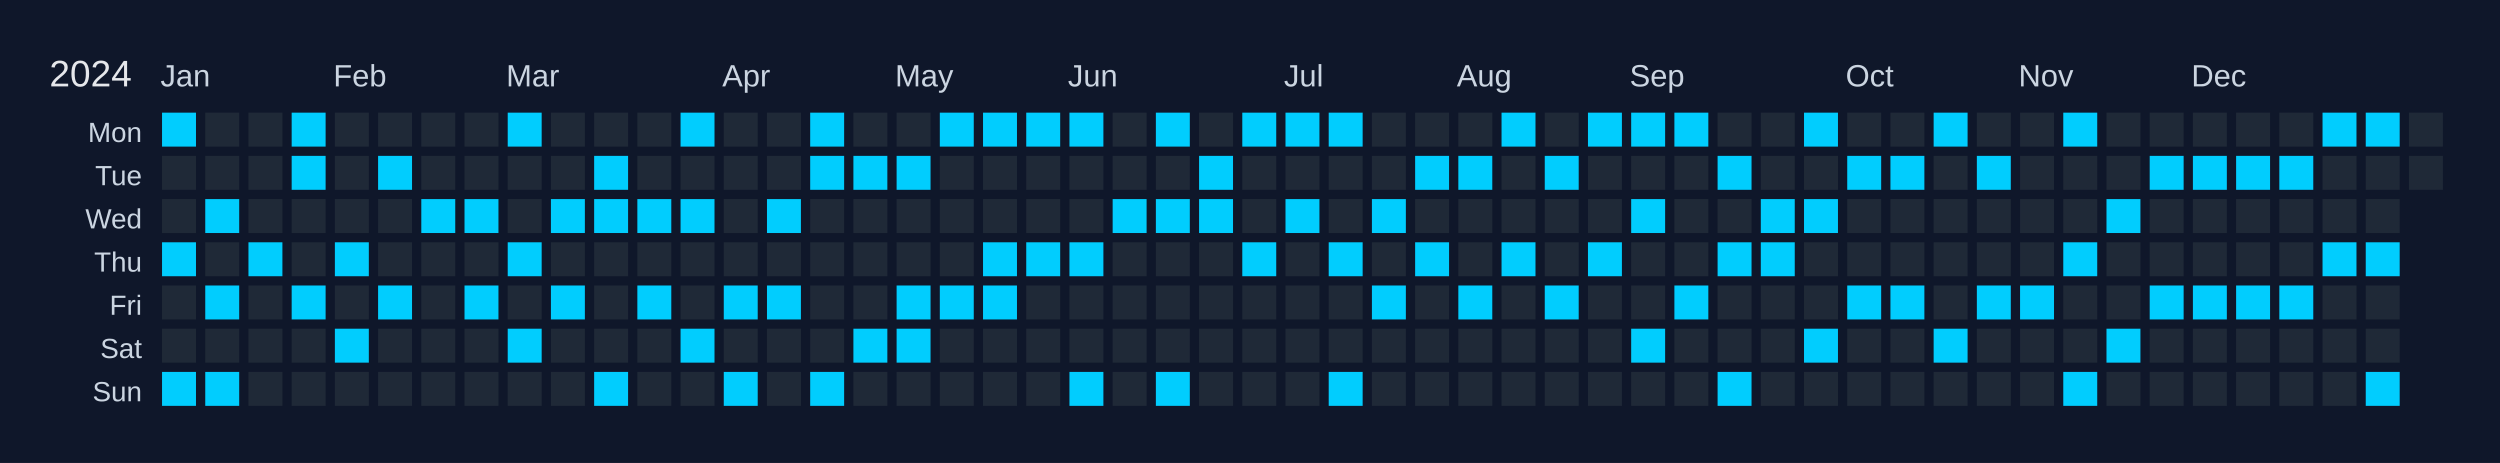
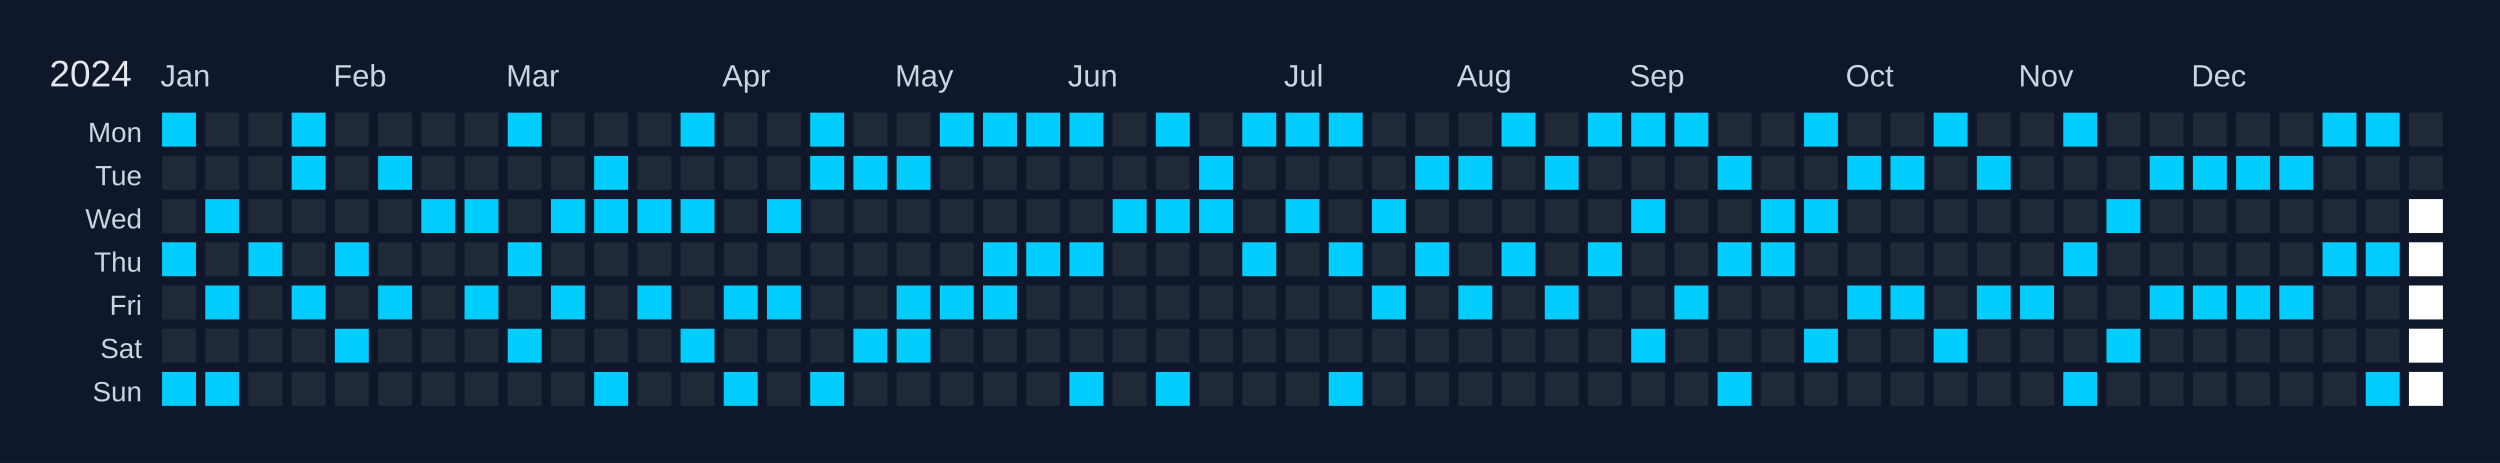
<svg xmlns="http://www.w3.org/2000/svg" width="810" height="150" viewBox="0 0 810 150">
  <rect width="810" height="150" fill="#0f172a" />
  <text x="16" y="28" font-size="12" fill="#e5e7eb" font-family="Arial, sans-serif">2024</text>
  <text x="52" y="28" font-size="10" fill="#cbd5e1" font-family="Arial, sans-serif">Jan</text>
  <text x="108" y="28" font-size="10" fill="#cbd5e1" font-family="Arial, sans-serif">Feb</text>
  <text x="164" y="28" font-size="10" fill="#cbd5e1" font-family="Arial, sans-serif">Mar</text>
  <text x="234" y="28" font-size="10" fill="#cbd5e1" font-family="Arial, sans-serif">Apr</text>
  <text x="290" y="28" font-size="10" fill="#cbd5e1" font-family="Arial, sans-serif">May</text>
  <text x="346" y="28" font-size="10" fill="#cbd5e1" font-family="Arial, sans-serif">Jun</text>
  <text x="416" y="28" font-size="10" fill="#cbd5e1" font-family="Arial, sans-serif">Jul</text>
  <text x="472" y="28" font-size="10" fill="#cbd5e1" font-family="Arial, sans-serif">Aug</text>
  <text x="528" y="28" font-size="10" fill="#cbd5e1" font-family="Arial, sans-serif">Sep</text>
  <text x="598" y="28" font-size="10" fill="#cbd5e1" font-family="Arial, sans-serif">Oct</text>
  <text x="654" y="28" font-size="10" fill="#cbd5e1" font-family="Arial, sans-serif">Nov</text>
  <text x="710" y="28" font-size="10" fill="#cbd5e1" font-family="Arial, sans-serif">Dec</text>
  <text x="46" y="46" font-size="9" fill="#cbd5e1" font-family="Arial, sans-serif" text-anchor="end">Mon</text>
  <text x="46" y="60" font-size="9" fill="#cbd5e1" font-family="Arial, sans-serif" text-anchor="end">Tue</text>
  <text x="46" y="74" font-size="9" fill="#cbd5e1" font-family="Arial, sans-serif" text-anchor="end">Wed</text>
  <text x="46" y="88" font-size="9" fill="#cbd5e1" font-family="Arial, sans-serif" text-anchor="end">Thu</text>
  <text x="46" y="102" font-size="9" fill="#cbd5e1" font-family="Arial, sans-serif" text-anchor="end">Fri</text>
  <text x="46" y="116" font-size="9" fill="#cbd5e1" font-family="Arial, sans-serif" text-anchor="end">Sat</text>
  <text x="46" y="130" font-size="9" fill="#cbd5e1" font-family="Arial, sans-serif" text-anchor="end">Sun</text>
  <g transform="translate(52,36)">
    <rect x="0" y="0" width="12" height="12" fill="#01cdfe" stroke="#0f172a" stroke-width="1" data-date="2024-01-01" />
    <rect x="0" y="14" width="12" height="12" fill="#1f2937" stroke="#0f172a" stroke-width="1" data-date="2024-01-02" />
    <rect x="0" y="28" width="12" height="12" fill="#1f2937" stroke="#0f172a" stroke-width="1" data-date="2024-01-03" />
    <rect x="0" y="42" width="12" height="12" fill="#01cdfe" stroke="#0f172a" stroke-width="1" data-date="2024-01-04" />
    <rect x="0" y="56" width="12" height="12" fill="#1f2937" stroke="#0f172a" stroke-width="1" data-date="2024-01-05" />
    <rect x="0" y="70" width="12" height="12" fill="#1f2937" stroke="#0f172a" stroke-width="1" data-date="2024-01-06" />
    <rect x="0" y="84" width="12" height="12" fill="#01cdfe" stroke="#0f172a" stroke-width="1" data-date="2024-01-07" />
    <rect x="14" y="0" width="12" height="12" fill="#1f2937" stroke="#0f172a" stroke-width="1" data-date="2024-01-08" />
    <rect x="14" y="14" width="12" height="12" fill="#1f2937" stroke="#0f172a" stroke-width="1" data-date="2024-01-09" />
    <rect x="14" y="28" width="12" height="12" fill="#01cdfe" stroke="#0f172a" stroke-width="1" data-date="2024-01-10" />
    <rect x="14" y="42" width="12" height="12" fill="#1f2937" stroke="#0f172a" stroke-width="1" data-date="2024-01-11" />
    <rect x="14" y="56" width="12" height="12" fill="#01cdfe" stroke="#0f172a" stroke-width="1" data-date="2024-01-12" />
    <rect x="14" y="70" width="12" height="12" fill="#1f2937" stroke="#0f172a" stroke-width="1" data-date="2024-01-13" />
    <rect x="14" y="84" width="12" height="12" fill="#01cdfe" stroke="#0f172a" stroke-width="1" data-date="2024-01-14" />
    <rect x="28" y="0" width="12" height="12" fill="#1f2937" stroke="#0f172a" stroke-width="1" data-date="2024-01-15" />
    <rect x="28" y="14" width="12" height="12" fill="#1f2937" stroke="#0f172a" stroke-width="1" data-date="2024-01-16" />
    <rect x="28" y="28" width="12" height="12" fill="#1f2937" stroke="#0f172a" stroke-width="1" data-date="2024-01-17" />
    <rect x="28" y="42" width="12" height="12" fill="#01cdfe" stroke="#0f172a" stroke-width="1" data-date="2024-01-18" />
    <rect x="28" y="56" width="12" height="12" fill="#1f2937" stroke="#0f172a" stroke-width="1" data-date="2024-01-19" />
    <rect x="28" y="70" width="12" height="12" fill="#1f2937" stroke="#0f172a" stroke-width="1" data-date="2024-01-20" />
    <rect x="28" y="84" width="12" height="12" fill="#1f2937" stroke="#0f172a" stroke-width="1" data-date="2024-01-21" />
    <rect x="42" y="0" width="12" height="12" fill="#01cdfe" stroke="#0f172a" stroke-width="1" data-date="2024-01-22" />
    <rect x="42" y="14" width="12" height="12" fill="#01cdfe" stroke="#0f172a" stroke-width="1" data-date="2024-01-23" />
    <rect x="42" y="28" width="12" height="12" fill="#1f2937" stroke="#0f172a" stroke-width="1" data-date="2024-01-24" />
    <rect x="42" y="42" width="12" height="12" fill="#1f2937" stroke="#0f172a" stroke-width="1" data-date="2024-01-25" />
    <rect x="42" y="56" width="12" height="12" fill="#01cdfe" stroke="#0f172a" stroke-width="1" data-date="2024-01-26" />
    <rect x="42" y="70" width="12" height="12" fill="#1f2937" stroke="#0f172a" stroke-width="1" data-date="2024-01-27" />
    <rect x="42" y="84" width="12" height="12" fill="#1f2937" stroke="#0f172a" stroke-width="1" data-date="2024-01-28" />
    <rect x="56" y="0" width="12" height="12" fill="#1f2937" stroke="#0f172a" stroke-width="1" data-date="2024-01-29" />
    <rect x="56" y="14" width="12" height="12" fill="#1f2937" stroke="#0f172a" stroke-width="1" data-date="2024-01-30" />
    <rect x="56" y="28" width="12" height="12" fill="#1f2937" stroke="#0f172a" stroke-width="1" data-date="2024-01-31" />
    <rect x="56" y="42" width="12" height="12" fill="#01cdfe" stroke="#0f172a" stroke-width="1" data-date="2024-02-01" />
    <rect x="56" y="56" width="12" height="12" fill="#1f2937" stroke="#0f172a" stroke-width="1" data-date="2024-02-02" />
    <rect x="56" y="70" width="12" height="12" fill="#01cdfe" stroke="#0f172a" stroke-width="1" data-date="2024-02-03" />
    <rect x="56" y="84" width="12" height="12" fill="#1f2937" stroke="#0f172a" stroke-width="1" data-date="2024-02-04" />
    <rect x="70" y="0" width="12" height="12" fill="#1f2937" stroke="#0f172a" stroke-width="1" data-date="2024-02-05" />
    <rect x="70" y="14" width="12" height="12" fill="#01cdfe" stroke="#0f172a" stroke-width="1" data-date="2024-02-06" />
    <rect x="70" y="28" width="12" height="12" fill="#1f2937" stroke="#0f172a" stroke-width="1" data-date="2024-02-07" />
    <rect x="70" y="42" width="12" height="12" fill="#1f2937" stroke="#0f172a" stroke-width="1" data-date="2024-02-08" />
    <rect x="70" y="56" width="12" height="12" fill="#01cdfe" stroke="#0f172a" stroke-width="1" data-date="2024-02-09" />
    <rect x="70" y="70" width="12" height="12" fill="#1f2937" stroke="#0f172a" stroke-width="1" data-date="2024-02-10" />
    <rect x="70" y="84" width="12" height="12" fill="#1f2937" stroke="#0f172a" stroke-width="1" data-date="2024-02-11" />
    <rect x="84" y="0" width="12" height="12" fill="#1f2937" stroke="#0f172a" stroke-width="1" data-date="2024-02-12" />
    <rect x="84" y="14" width="12" height="12" fill="#1f2937" stroke="#0f172a" stroke-width="1" data-date="2024-02-13" />
    <rect x="84" y="28" width="12" height="12" fill="#01cdfe" stroke="#0f172a" stroke-width="1" data-date="2024-02-14" />
    <rect x="84" y="42" width="12" height="12" fill="#1f2937" stroke="#0f172a" stroke-width="1" data-date="2024-02-15" />
    <rect x="84" y="56" width="12" height="12" fill="#1f2937" stroke="#0f172a" stroke-width="1" data-date="2024-02-16" />
    <rect x="84" y="70" width="12" height="12" fill="#1f2937" stroke="#0f172a" stroke-width="1" data-date="2024-02-17" />
    <rect x="84" y="84" width="12" height="12" fill="#1f2937" stroke="#0f172a" stroke-width="1" data-date="2024-02-18" />
    <rect x="98" y="0" width="12" height="12" fill="#1f2937" stroke="#0f172a" stroke-width="1" data-date="2024-02-19" />
    <rect x="98" y="14" width="12" height="12" fill="#1f2937" stroke="#0f172a" stroke-width="1" data-date="2024-02-20" />
    <rect x="98" y="28" width="12" height="12" fill="#01cdfe" stroke="#0f172a" stroke-width="1" data-date="2024-02-21" />
    <rect x="98" y="42" width="12" height="12" fill="#1f2937" stroke="#0f172a" stroke-width="1" data-date="2024-02-22" />
    <rect x="98" y="56" width="12" height="12" fill="#01cdfe" stroke="#0f172a" stroke-width="1" data-date="2024-02-23" />
    <rect x="98" y="70" width="12" height="12" fill="#1f2937" stroke="#0f172a" stroke-width="1" data-date="2024-02-24" />
    <rect x="98" y="84" width="12" height="12" fill="#1f2937" stroke="#0f172a" stroke-width="1" data-date="2024-02-25" />
    <rect x="112" y="0" width="12" height="12" fill="#01cdfe" stroke="#0f172a" stroke-width="1" data-date="2024-02-26" />
    <rect x="112" y="14" width="12" height="12" fill="#1f2937" stroke="#0f172a" stroke-width="1" data-date="2024-02-27" />
    <rect x="112" y="28" width="12" height="12" fill="#1f2937" stroke="#0f172a" stroke-width="1" data-date="2024-02-28" />
    <rect x="112" y="42" width="12" height="12" fill="#01cdfe" stroke="#0f172a" stroke-width="1" data-date="2024-02-29" />
    <rect x="112" y="56" width="12" height="12" fill="#1f2937" stroke="#0f172a" stroke-width="1" data-date="2024-03-01" />
    <rect x="112" y="70" width="12" height="12" fill="#01cdfe" stroke="#0f172a" stroke-width="1" data-date="2024-03-02" />
    <rect x="112" y="84" width="12" height="12" fill="#1f2937" stroke="#0f172a" stroke-width="1" data-date="2024-03-03" />
    <rect x="126" y="0" width="12" height="12" fill="#1f2937" stroke="#0f172a" stroke-width="1" data-date="2024-03-04" />
    <rect x="126" y="14" width="12" height="12" fill="#1f2937" stroke="#0f172a" stroke-width="1" data-date="2024-03-05" />
    <rect x="126" y="28" width="12" height="12" fill="#01cdfe" stroke="#0f172a" stroke-width="1" data-date="2024-03-06" />
    <rect x="126" y="42" width="12" height="12" fill="#1f2937" stroke="#0f172a" stroke-width="1" data-date="2024-03-07" />
    <rect x="126" y="56" width="12" height="12" fill="#01cdfe" stroke="#0f172a" stroke-width="1" data-date="2024-03-08" />
    <rect x="126" y="70" width="12" height="12" fill="#1f2937" stroke="#0f172a" stroke-width="1" data-date="2024-03-09" />
    <rect x="126" y="84" width="12" height="12" fill="#1f2937" stroke="#0f172a" stroke-width="1" data-date="2024-03-10" />
    <rect x="140" y="0" width="12" height="12" fill="#1f2937" stroke="#0f172a" stroke-width="1" data-date="2024-03-11" />
    <rect x="140" y="14" width="12" height="12" fill="#01cdfe" stroke="#0f172a" stroke-width="1" data-date="2024-03-12" />
    <rect x="140" y="28" width="12" height="12" fill="#01cdfe" stroke="#0f172a" stroke-width="1" data-date="2024-03-13" />
    <rect x="140" y="42" width="12" height="12" fill="#1f2937" stroke="#0f172a" stroke-width="1" data-date="2024-03-14" />
    <rect x="140" y="56" width="12" height="12" fill="#1f2937" stroke="#0f172a" stroke-width="1" data-date="2024-03-15" />
    <rect x="140" y="70" width="12" height="12" fill="#1f2937" stroke="#0f172a" stroke-width="1" data-date="2024-03-16" />
    <rect x="140" y="84" width="12" height="12" fill="#01cdfe" stroke="#0f172a" stroke-width="1" data-date="2024-03-17" />
    <rect x="154" y="0" width="12" height="12" fill="#1f2937" stroke="#0f172a" stroke-width="1" data-date="2024-03-18" />
    <rect x="154" y="14" width="12" height="12" fill="#1f2937" stroke="#0f172a" stroke-width="1" data-date="2024-03-19" />
    <rect x="154" y="28" width="12" height="12" fill="#01cdfe" stroke="#0f172a" stroke-width="1" data-date="2024-03-20" />
    <rect x="154" y="42" width="12" height="12" fill="#1f2937" stroke="#0f172a" stroke-width="1" data-date="2024-03-21" />
    <rect x="154" y="56" width="12" height="12" fill="#01cdfe" stroke="#0f172a" stroke-width="1" data-date="2024-03-22" />
    <rect x="154" y="70" width="12" height="12" fill="#1f2937" stroke="#0f172a" stroke-width="1" data-date="2024-03-23" />
    <rect x="154" y="84" width="12" height="12" fill="#1f2937" stroke="#0f172a" stroke-width="1" data-date="2024-03-24" />
    <rect x="168" y="0" width="12" height="12" fill="#01cdfe" stroke="#0f172a" stroke-width="1" data-date="2024-03-25" />
    <rect x="168" y="14" width="12" height="12" fill="#1f2937" stroke="#0f172a" stroke-width="1" data-date="2024-03-26" />
    <rect x="168" y="28" width="12" height="12" fill="#01cdfe" stroke="#0f172a" stroke-width="1" data-date="2024-03-27" />
    <rect x="168" y="42" width="12" height="12" fill="#1f2937" stroke="#0f172a" stroke-width="1" data-date="2024-03-28" />
    <rect x="168" y="56" width="12" height="12" fill="#1f2937" stroke="#0f172a" stroke-width="1" data-date="2024-03-29" />
    <rect x="168" y="70" width="12" height="12" fill="#01cdfe" stroke="#0f172a" stroke-width="1" data-date="2024-03-30" />
    <rect x="168" y="84" width="12" height="12" fill="#1f2937" stroke="#0f172a" stroke-width="1" data-date="2024-03-31" />
    <rect x="182" y="0" width="12" height="12" fill="#1f2937" stroke="#0f172a" stroke-width="1" data-date="2024-04-01" />
    <rect x="182" y="14" width="12" height="12" fill="#1f2937" stroke="#0f172a" stroke-width="1" data-date="2024-04-02" />
    <rect x="182" y="28" width="12" height="12" fill="#1f2937" stroke="#0f172a" stroke-width="1" data-date="2024-04-03" />
    <rect x="182" y="42" width="12" height="12" fill="#1f2937" stroke="#0f172a" stroke-width="1" data-date="2024-04-04" />
    <rect x="182" y="56" width="12" height="12" fill="#01cdfe" stroke="#0f172a" stroke-width="1" data-date="2024-04-05" />
    <rect x="182" y="70" width="12" height="12" fill="#1f2937" stroke="#0f172a" stroke-width="1" data-date="2024-04-06" />
    <rect x="182" y="84" width="12" height="12" fill="#01cdfe" stroke="#0f172a" stroke-width="1" data-date="2024-04-07" />
    <rect x="196" y="0" width="12" height="12" fill="#1f2937" stroke="#0f172a" stroke-width="1" data-date="2024-04-08" />
    <rect x="196" y="14" width="12" height="12" fill="#1f2937" stroke="#0f172a" stroke-width="1" data-date="2024-04-09" />
    <rect x="196" y="28" width="12" height="12" fill="#01cdfe" stroke="#0f172a" stroke-width="1" data-date="2024-04-10" />
    <rect x="196" y="42" width="12" height="12" fill="#1f2937" stroke="#0f172a" stroke-width="1" data-date="2024-04-11" />
    <rect x="196" y="56" width="12" height="12" fill="#01cdfe" stroke="#0f172a" stroke-width="1" data-date="2024-04-12" />
    <rect x="196" y="70" width="12" height="12" fill="#1f2937" stroke="#0f172a" stroke-width="1" data-date="2024-04-13" />
    <rect x="196" y="84" width="12" height="12" fill="#1f2937" stroke="#0f172a" stroke-width="1" data-date="2024-04-14" />
    <rect x="210" y="0" width="12" height="12" fill="#01cdfe" stroke="#0f172a" stroke-width="1" data-date="2024-04-15" />
    <rect x="210" y="14" width="12" height="12" fill="#01cdfe" stroke="#0f172a" stroke-width="1" data-date="2024-04-16" />
    <rect x="210" y="28" width="12" height="12" fill="#1f2937" stroke="#0f172a" stroke-width="1" data-date="2024-04-17" />
    <rect x="210" y="42" width="12" height="12" fill="#1f2937" stroke="#0f172a" stroke-width="1" data-date="2024-04-18" />
    <rect x="210" y="56" width="12" height="12" fill="#1f2937" stroke="#0f172a" stroke-width="1" data-date="2024-04-19" />
    <rect x="210" y="70" width="12" height="12" fill="#1f2937" stroke="#0f172a" stroke-width="1" data-date="2024-04-20" />
    <rect x="210" y="84" width="12" height="12" fill="#01cdfe" stroke="#0f172a" stroke-width="1" data-date="2024-04-21" />
    <rect x="224" y="0" width="12" height="12" fill="#1f2937" stroke="#0f172a" stroke-width="1" data-date="2024-04-22" />
    <rect x="224" y="14" width="12" height="12" fill="#01cdfe" stroke="#0f172a" stroke-width="1" data-date="2024-04-23" />
    <rect x="224" y="28" width="12" height="12" fill="#1f2937" stroke="#0f172a" stroke-width="1" data-date="2024-04-24" />
    <rect x="224" y="42" width="12" height="12" fill="#1f2937" stroke="#0f172a" stroke-width="1" data-date="2024-04-25" />
    <rect x="224" y="56" width="12" height="12" fill="#1f2937" stroke="#0f172a" stroke-width="1" data-date="2024-04-26" />
    <rect x="224" y="70" width="12" height="12" fill="#01cdfe" stroke="#0f172a" stroke-width="1" data-date="2024-04-27" />
    <rect x="224" y="84" width="12" height="12" fill="#1f2937" stroke="#0f172a" stroke-width="1" data-date="2024-04-28" />
    <rect x="238" y="0" width="12" height="12" fill="#1f2937" stroke="#0f172a" stroke-width="1" data-date="2024-04-29" />
    <rect x="238" y="14" width="12" height="12" fill="#01cdfe" stroke="#0f172a" stroke-width="1" data-date="2024-04-30" />
    <rect x="238" y="28" width="12" height="12" fill="#1f2937" stroke="#0f172a" stroke-width="1" data-date="2024-05-01" />
    <rect x="238" y="42" width="12" height="12" fill="#1f2937" stroke="#0f172a" stroke-width="1" data-date="2024-05-02" />
    <rect x="238" y="56" width="12" height="12" fill="#01cdfe" stroke="#0f172a" stroke-width="1" data-date="2024-05-03" />
    <rect x="238" y="70" width="12" height="12" fill="#01cdfe" stroke="#0f172a" stroke-width="1" data-date="2024-05-04" />
    <rect x="238" y="84" width="12" height="12" fill="#1f2937" stroke="#0f172a" stroke-width="1" data-date="2024-05-05" />
    <rect x="252" y="0" width="12" height="12" fill="#01cdfe" stroke="#0f172a" stroke-width="1" data-date="2024-05-06" />
    <rect x="252" y="14" width="12" height="12" fill="#1f2937" stroke="#0f172a" stroke-width="1" data-date="2024-05-07" />
    <rect x="252" y="28" width="12" height="12" fill="#1f2937" stroke="#0f172a" stroke-width="1" data-date="2024-05-08" />
    <rect x="252" y="42" width="12" height="12" fill="#1f2937" stroke="#0f172a" stroke-width="1" data-date="2024-05-09" />
    <rect x="252" y="56" width="12" height="12" fill="#01cdfe" stroke="#0f172a" stroke-width="1" data-date="2024-05-10" />
    <rect x="252" y="70" width="12" height="12" fill="#1f2937" stroke="#0f172a" stroke-width="1" data-date="2024-05-11" />
    <rect x="252" y="84" width="12" height="12" fill="#1f2937" stroke="#0f172a" stroke-width="1" data-date="2024-05-12" />
    <rect x="266" y="0" width="12" height="12" fill="#01cdfe" stroke="#0f172a" stroke-width="1" data-date="2024-05-13" />
    <rect x="266" y="14" width="12" height="12" fill="#1f2937" stroke="#0f172a" stroke-width="1" data-date="2024-05-14" />
    <rect x="266" y="28" width="12" height="12" fill="#1f2937" stroke="#0f172a" stroke-width="1" data-date="2024-05-15" />
    <rect x="266" y="42" width="12" height="12" fill="#01cdfe" stroke="#0f172a" stroke-width="1" data-date="2024-05-16" />
    <rect x="266" y="56" width="12" height="12" fill="#01cdfe" stroke="#0f172a" stroke-width="1" data-date="2024-05-17" />
    <rect x="266" y="70" width="12" height="12" fill="#1f2937" stroke="#0f172a" stroke-width="1" data-date="2024-05-18" />
    <rect x="266" y="84" width="12" height="12" fill="#1f2937" stroke="#0f172a" stroke-width="1" data-date="2024-05-19" />
    <rect x="280" y="0" width="12" height="12" fill="#01cdfe" stroke="#0f172a" stroke-width="1" data-date="2024-05-20" />
    <rect x="280" y="14" width="12" height="12" fill="#1f2937" stroke="#0f172a" stroke-width="1" data-date="2024-05-21" />
    <rect x="280" y="28" width="12" height="12" fill="#1f2937" stroke="#0f172a" stroke-width="1" data-date="2024-05-22" />
    <rect x="280" y="42" width="12" height="12" fill="#01cdfe" stroke="#0f172a" stroke-width="1" data-date="2024-05-23" />
    <rect x="280" y="56" width="12" height="12" fill="#1f2937" stroke="#0f172a" stroke-width="1" data-date="2024-05-24" />
    <rect x="280" y="70" width="12" height="12" fill="#1f2937" stroke="#0f172a" stroke-width="1" data-date="2024-05-25" />
    <rect x="280" y="84" width="12" height="12" fill="#1f2937" stroke="#0f172a" stroke-width="1" data-date="2024-05-26" />
    <rect x="294" y="0" width="12" height="12" fill="#01cdfe" stroke="#0f172a" stroke-width="1" data-date="2024-05-27" />
    <rect x="294" y="14" width="12" height="12" fill="#1f2937" stroke="#0f172a" stroke-width="1" data-date="2024-05-28" />
    <rect x="294" y="28" width="12" height="12" fill="#1f2937" stroke="#0f172a" stroke-width="1" data-date="2024-05-29" />
    <rect x="294" y="42" width="12" height="12" fill="#01cdfe" stroke="#0f172a" stroke-width="1" data-date="2024-05-30" />
    <rect x="294" y="56" width="12" height="12" fill="#1f2937" stroke="#0f172a" stroke-width="1" data-date="2024-05-31" />
    <rect x="294" y="70" width="12" height="12" fill="#1f2937" stroke="#0f172a" stroke-width="1" data-date="2024-06-01" />
    <rect x="294" y="84" width="12" height="12" fill="#01cdfe" stroke="#0f172a" stroke-width="1" data-date="2024-06-02" />
    <rect x="308" y="0" width="12" height="12" fill="#1f2937" stroke="#0f172a" stroke-width="1" data-date="2024-06-03" />
    <rect x="308" y="14" width="12" height="12" fill="#1f2937" stroke="#0f172a" stroke-width="1" data-date="2024-06-04" />
    <rect x="308" y="28" width="12" height="12" fill="#01cdfe" stroke="#0f172a" stroke-width="1" data-date="2024-06-05" />
    <rect x="308" y="42" width="12" height="12" fill="#1f2937" stroke="#0f172a" stroke-width="1" data-date="2024-06-06" />
    <rect x="308" y="56" width="12" height="12" fill="#1f2937" stroke="#0f172a" stroke-width="1" data-date="2024-06-07" />
    <rect x="308" y="70" width="12" height="12" fill="#1f2937" stroke="#0f172a" stroke-width="1" data-date="2024-06-08" />
    <rect x="308" y="84" width="12" height="12" fill="#1f2937" stroke="#0f172a" stroke-width="1" data-date="2024-06-09" />
    <rect x="322" y="0" width="12" height="12" fill="#01cdfe" stroke="#0f172a" stroke-width="1" data-date="2024-06-10" />
    <rect x="322" y="14" width="12" height="12" fill="#1f2937" stroke="#0f172a" stroke-width="1" data-date="2024-06-11" />
    <rect x="322" y="28" width="12" height="12" fill="#01cdfe" stroke="#0f172a" stroke-width="1" data-date="2024-06-12" />
    <rect x="322" y="42" width="12" height="12" fill="#1f2937" stroke="#0f172a" stroke-width="1" data-date="2024-06-13" />
    <rect x="322" y="56" width="12" height="12" fill="#1f2937" stroke="#0f172a" stroke-width="1" data-date="2024-06-14" />
    <rect x="322" y="70" width="12" height="12" fill="#1f2937" stroke="#0f172a" stroke-width="1" data-date="2024-06-15" />
    <rect x="322" y="84" width="12" height="12" fill="#01cdfe" stroke="#0f172a" stroke-width="1" data-date="2024-06-16" />
    <rect x="336" y="0" width="12" height="12" fill="#1f2937" stroke="#0f172a" stroke-width="1" data-date="2024-06-17" />
    <rect x="336" y="14" width="12" height="12" fill="#01cdfe" stroke="#0f172a" stroke-width="1" data-date="2024-06-18" />
    <rect x="336" y="28" width="12" height="12" fill="#01cdfe" stroke="#0f172a" stroke-width="1" data-date="2024-06-19" />
    <rect x="336" y="42" width="12" height="12" fill="#1f2937" stroke="#0f172a" stroke-width="1" data-date="2024-06-20" />
    <rect x="336" y="56" width="12" height="12" fill="#1f2937" stroke="#0f172a" stroke-width="1" data-date="2024-06-21" />
    <rect x="336" y="70" width="12" height="12" fill="#1f2937" stroke="#0f172a" stroke-width="1" data-date="2024-06-22" />
    <rect x="336" y="84" width="12" height="12" fill="#1f2937" stroke="#0f172a" stroke-width="1" data-date="2024-06-23" />
    <rect x="350" y="0" width="12" height="12" fill="#01cdfe" stroke="#0f172a" stroke-width="1" data-date="2024-06-24" />
    <rect x="350" y="14" width="12" height="12" fill="#1f2937" stroke="#0f172a" stroke-width="1" data-date="2024-06-25" />
    <rect x="350" y="28" width="12" height="12" fill="#1f2937" stroke="#0f172a" stroke-width="1" data-date="2024-06-26" />
    <rect x="350" y="42" width="12" height="12" fill="#01cdfe" stroke="#0f172a" stroke-width="1" data-date="2024-06-27" />
    <rect x="350" y="56" width="12" height="12" fill="#1f2937" stroke="#0f172a" stroke-width="1" data-date="2024-06-28" />
    <rect x="350" y="70" width="12" height="12" fill="#1f2937" stroke="#0f172a" stroke-width="1" data-date="2024-06-29" />
    <rect x="350" y="84" width="12" height="12" fill="#1f2937" stroke="#0f172a" stroke-width="1" data-date="2024-06-30" />
    <rect x="364" y="0" width="12" height="12" fill="#01cdfe" stroke="#0f172a" stroke-width="1" data-date="2024-07-01" />
    <rect x="364" y="14" width="12" height="12" fill="#1f2937" stroke="#0f172a" stroke-width="1" data-date="2024-07-02" />
    <rect x="364" y="28" width="12" height="12" fill="#01cdfe" stroke="#0f172a" stroke-width="1" data-date="2024-07-03" />
    <rect x="364" y="42" width="12" height="12" fill="#1f2937" stroke="#0f172a" stroke-width="1" data-date="2024-07-04" />
    <rect x="364" y="56" width="12" height="12" fill="#1f2937" stroke="#0f172a" stroke-width="1" data-date="2024-07-05" />
    <rect x="364" y="70" width="12" height="12" fill="#1f2937" stroke="#0f172a" stroke-width="1" data-date="2024-07-06" />
    <rect x="364" y="84" width="12" height="12" fill="#1f2937" stroke="#0f172a" stroke-width="1" data-date="2024-07-07" />
    <rect x="378" y="0" width="12" height="12" fill="#01cdfe" stroke="#0f172a" stroke-width="1" data-date="2024-07-08" />
    <rect x="378" y="14" width="12" height="12" fill="#1f2937" stroke="#0f172a" stroke-width="1" data-date="2024-07-09" />
    <rect x="378" y="28" width="12" height="12" fill="#1f2937" stroke="#0f172a" stroke-width="1" data-date="2024-07-10" />
    <rect x="378" y="42" width="12" height="12" fill="#01cdfe" stroke="#0f172a" stroke-width="1" data-date="2024-07-11" />
    <rect x="378" y="56" width="12" height="12" fill="#1f2937" stroke="#0f172a" stroke-width="1" data-date="2024-07-12" />
    <rect x="378" y="70" width="12" height="12" fill="#1f2937" stroke="#0f172a" stroke-width="1" data-date="2024-07-13" />
    <rect x="378" y="84" width="12" height="12" fill="#01cdfe" stroke="#0f172a" stroke-width="1" data-date="2024-07-14" />
    <rect x="392" y="0" width="12" height="12" fill="#1f2937" stroke="#0f172a" stroke-width="1" data-date="2024-07-15" />
    <rect x="392" y="14" width="12" height="12" fill="#1f2937" stroke="#0f172a" stroke-width="1" data-date="2024-07-16" />
    <rect x="392" y="28" width="12" height="12" fill="#01cdfe" stroke="#0f172a" stroke-width="1" data-date="2024-07-17" />
    <rect x="392" y="42" width="12" height="12" fill="#1f2937" stroke="#0f172a" stroke-width="1" data-date="2024-07-18" />
    <rect x="392" y="56" width="12" height="12" fill="#01cdfe" stroke="#0f172a" stroke-width="1" data-date="2024-07-19" />
    <rect x="392" y="70" width="12" height="12" fill="#1f2937" stroke="#0f172a" stroke-width="1" data-date="2024-07-20" />
    <rect x="392" y="84" width="12" height="12" fill="#1f2937" stroke="#0f172a" stroke-width="1" data-date="2024-07-21" />
    <rect x="406" y="0" width="12" height="12" fill="#1f2937" stroke="#0f172a" stroke-width="1" data-date="2024-07-22" />
    <rect x="406" y="14" width="12" height="12" fill="#01cdfe" stroke="#0f172a" stroke-width="1" data-date="2024-07-23" />
    <rect x="406" y="28" width="12" height="12" fill="#1f2937" stroke="#0f172a" stroke-width="1" data-date="2024-07-24" />
    <rect x="406" y="42" width="12" height="12" fill="#01cdfe" stroke="#0f172a" stroke-width="1" data-date="2024-07-25" />
    <rect x="406" y="56" width="12" height="12" fill="#1f2937" stroke="#0f172a" stroke-width="1" data-date="2024-07-26" />
    <rect x="406" y="70" width="12" height="12" fill="#1f2937" stroke="#0f172a" stroke-width="1" data-date="2024-07-27" />
    <rect x="406" y="84" width="12" height="12" fill="#1f2937" stroke="#0f172a" stroke-width="1" data-date="2024-07-28" />
    <rect x="420" y="0" width="12" height="12" fill="#1f2937" stroke="#0f172a" stroke-width="1" data-date="2024-07-29" />
    <rect x="420" y="14" width="12" height="12" fill="#01cdfe" stroke="#0f172a" stroke-width="1" data-date="2024-07-30" />
    <rect x="420" y="28" width="12" height="12" fill="#1f2937" stroke="#0f172a" stroke-width="1" data-date="2024-07-31" />
    <rect x="420" y="42" width="12" height="12" fill="#1f2937" stroke="#0f172a" stroke-width="1" data-date="2024-08-01" />
    <rect x="420" y="56" width="12" height="12" fill="#01cdfe" stroke="#0f172a" stroke-width="1" data-date="2024-08-02" />
    <rect x="420" y="70" width="12" height="12" fill="#1f2937" stroke="#0f172a" stroke-width="1" data-date="2024-08-03" />
    <rect x="420" y="84" width="12" height="12" fill="#1f2937" stroke="#0f172a" stroke-width="1" data-date="2024-08-04" />
    <rect x="434" y="0" width="12" height="12" fill="#01cdfe" stroke="#0f172a" stroke-width="1" data-date="2024-08-05" />
    <rect x="434" y="14" width="12" height="12" fill="#1f2937" stroke="#0f172a" stroke-width="1" data-date="2024-08-06" />
    <rect x="434" y="28" width="12" height="12" fill="#1f2937" stroke="#0f172a" stroke-width="1" data-date="2024-08-07" />
    <rect x="434" y="42" width="12" height="12" fill="#01cdfe" stroke="#0f172a" stroke-width="1" data-date="2024-08-08" />
    <rect x="434" y="56" width="12" height="12" fill="#1f2937" stroke="#0f172a" stroke-width="1" data-date="2024-08-09" />
    <rect x="434" y="70" width="12" height="12" fill="#1f2937" stroke="#0f172a" stroke-width="1" data-date="2024-08-10" />
    <rect x="434" y="84" width="12" height="12" fill="#1f2937" stroke="#0f172a" stroke-width="1" data-date="2024-08-11" />
    <rect x="448" y="0" width="12" height="12" fill="#1f2937" stroke="#0f172a" stroke-width="1" data-date="2024-08-12" />
    <rect x="448" y="14" width="12" height="12" fill="#01cdfe" stroke="#0f172a" stroke-width="1" data-date="2024-08-13" />
    <rect x="448" y="28" width="12" height="12" fill="#1f2937" stroke="#0f172a" stroke-width="1" data-date="2024-08-14" />
    <rect x="448" y="42" width="12" height="12" fill="#1f2937" stroke="#0f172a" stroke-width="1" data-date="2024-08-15" />
    <rect x="448" y="56" width="12" height="12" fill="#01cdfe" stroke="#0f172a" stroke-width="1" data-date="2024-08-16" />
    <rect x="448" y="70" width="12" height="12" fill="#1f2937" stroke="#0f172a" stroke-width="1" data-date="2024-08-17" />
    <rect x="448" y="84" width="12" height="12" fill="#1f2937" stroke="#0f172a" stroke-width="1" data-date="2024-08-18" />
    <rect x="462" y="0" width="12" height="12" fill="#01cdfe" stroke="#0f172a" stroke-width="1" data-date="2024-08-19" />
    <rect x="462" y="14" width="12" height="12" fill="#1f2937" stroke="#0f172a" stroke-width="1" data-date="2024-08-20" />
    <rect x="462" y="28" width="12" height="12" fill="#1f2937" stroke="#0f172a" stroke-width="1" data-date="2024-08-21" />
    <rect x="462" y="42" width="12" height="12" fill="#01cdfe" stroke="#0f172a" stroke-width="1" data-date="2024-08-22" />
    <rect x="462" y="56" width="12" height="12" fill="#1f2937" stroke="#0f172a" stroke-width="1" data-date="2024-08-23" />
    <rect x="462" y="70" width="12" height="12" fill="#1f2937" stroke="#0f172a" stroke-width="1" data-date="2024-08-24" />
    <rect x="462" y="84" width="12" height="12" fill="#1f2937" stroke="#0f172a" stroke-width="1" data-date="2024-08-25" />
    <rect x="476" y="0" width="12" height="12" fill="#01cdfe" stroke="#0f172a" stroke-width="1" data-date="2024-08-26" />
    <rect x="476" y="14" width="12" height="12" fill="#1f2937" stroke="#0f172a" stroke-width="1" data-date="2024-08-27" />
    <rect x="476" y="28" width="12" height="12" fill="#01cdfe" stroke="#0f172a" stroke-width="1" data-date="2024-08-28" />
    <rect x="476" y="42" width="12" height="12" fill="#1f2937" stroke="#0f172a" stroke-width="1" data-date="2024-08-29" />
    <rect x="476" y="56" width="12" height="12" fill="#1f2937" stroke="#0f172a" stroke-width="1" data-date="2024-08-30" />
    <rect x="476" y="70" width="12" height="12" fill="#01cdfe" stroke="#0f172a" stroke-width="1" data-date="2024-08-31" />
    <rect x="476" y="84" width="12" height="12" fill="#1f2937" stroke="#0f172a" stroke-width="1" data-date="2024-09-01" />
    <rect x="490" y="0" width="12" height="12" fill="#01cdfe" stroke="#0f172a" stroke-width="1" data-date="2024-09-02" />
    <rect x="490" y="14" width="12" height="12" fill="#1f2937" stroke="#0f172a" stroke-width="1" data-date="2024-09-03" />
    <rect x="490" y="28" width="12" height="12" fill="#1f2937" stroke="#0f172a" stroke-width="1" data-date="2024-09-04" />
    <rect x="490" y="42" width="12" height="12" fill="#1f2937" stroke="#0f172a" stroke-width="1" data-date="2024-09-05" />
    <rect x="490" y="56" width="12" height="12" fill="#01cdfe" stroke="#0f172a" stroke-width="1" data-date="2024-09-06" />
    <rect x="490" y="70" width="12" height="12" fill="#1f2937" stroke="#0f172a" stroke-width="1" data-date="2024-09-07" />
    <rect x="490" y="84" width="12" height="12" fill="#1f2937" stroke="#0f172a" stroke-width="1" data-date="2024-09-08" />
    <rect x="504" y="0" width="12" height="12" fill="#1f2937" stroke="#0f172a" stroke-width="1" data-date="2024-09-09" />
    <rect x="504" y="14" width="12" height="12" fill="#01cdfe" stroke="#0f172a" stroke-width="1" data-date="2024-09-10" />
    <rect x="504" y="28" width="12" height="12" fill="#1f2937" stroke="#0f172a" stroke-width="1" data-date="2024-09-11" />
    <rect x="504" y="42" width="12" height="12" fill="#01cdfe" stroke="#0f172a" stroke-width="1" data-date="2024-09-12" />
    <rect x="504" y="56" width="12" height="12" fill="#1f2937" stroke="#0f172a" stroke-width="1" data-date="2024-09-13" />
    <rect x="504" y="70" width="12" height="12" fill="#1f2937" stroke="#0f172a" stroke-width="1" data-date="2024-09-14" />
    <rect x="504" y="84" width="12" height="12" fill="#01cdfe" stroke="#0f172a" stroke-width="1" data-date="2024-09-15" />
    <rect x="518" y="0" width="12" height="12" fill="#1f2937" stroke="#0f172a" stroke-width="1" data-date="2024-09-16" />
    <rect x="518" y="14" width="12" height="12" fill="#1f2937" stroke="#0f172a" stroke-width="1" data-date="2024-09-17" />
    <rect x="518" y="28" width="12" height="12" fill="#01cdfe" stroke="#0f172a" stroke-width="1" data-date="2024-09-18" />
    <rect x="518" y="42" width="12" height="12" fill="#01cdfe" stroke="#0f172a" stroke-width="1" data-date="2024-09-19" />
    <rect x="518" y="56" width="12" height="12" fill="#1f2937" stroke="#0f172a" stroke-width="1" data-date="2024-09-20" />
    <rect x="518" y="70" width="12" height="12" fill="#1f2937" stroke="#0f172a" stroke-width="1" data-date="2024-09-21" />
    <rect x="518" y="84" width="12" height="12" fill="#1f2937" stroke="#0f172a" stroke-width="1" data-date="2024-09-22" />
    <rect x="532" y="0" width="12" height="12" fill="#01cdfe" stroke="#0f172a" stroke-width="1" data-date="2024-09-23" />
    <rect x="532" y="14" width="12" height="12" fill="#1f2937" stroke="#0f172a" stroke-width="1" data-date="2024-09-24" />
    <rect x="532" y="28" width="12" height="12" fill="#01cdfe" stroke="#0f172a" stroke-width="1" data-date="2024-09-25" />
    <rect x="532" y="42" width="12" height="12" fill="#1f2937" stroke="#0f172a" stroke-width="1" data-date="2024-09-26" />
    <rect x="532" y="56" width="12" height="12" fill="#1f2937" stroke="#0f172a" stroke-width="1" data-date="2024-09-27" />
    <rect x="532" y="70" width="12" height="12" fill="#01cdfe" stroke="#0f172a" stroke-width="1" data-date="2024-09-28" />
    <rect x="532" y="84" width="12" height="12" fill="#1f2937" stroke="#0f172a" stroke-width="1" data-date="2024-09-29" />
    <rect x="546" y="0" width="12" height="12" fill="#1f2937" stroke="#0f172a" stroke-width="1" data-date="2024-09-30" />
    <rect x="546" y="14" width="12" height="12" fill="#01cdfe" stroke="#0f172a" stroke-width="1" data-date="2024-10-01" />
    <rect x="546" y="28" width="12" height="12" fill="#1f2937" stroke="#0f172a" stroke-width="1" data-date="2024-10-02" />
    <rect x="546" y="42" width="12" height="12" fill="#1f2937" stroke="#0f172a" stroke-width="1" data-date="2024-10-03" />
    <rect x="546" y="56" width="12" height="12" fill="#01cdfe" stroke="#0f172a" stroke-width="1" data-date="2024-10-04" />
    <rect x="546" y="70" width="12" height="12" fill="#1f2937" stroke="#0f172a" stroke-width="1" data-date="2024-10-05" />
    <rect x="546" y="84" width="12" height="12" fill="#1f2937" stroke="#0f172a" stroke-width="1" data-date="2024-10-06" />
    <rect x="560" y="0" width="12" height="12" fill="#1f2937" stroke="#0f172a" stroke-width="1" data-date="2024-10-07" />
    <rect x="560" y="14" width="12" height="12" fill="#01cdfe" stroke="#0f172a" stroke-width="1" data-date="2024-10-08" />
    <rect x="560" y="28" width="12" height="12" fill="#1f2937" stroke="#0f172a" stroke-width="1" data-date="2024-10-09" />
    <rect x="560" y="42" width="12" height="12" fill="#1f2937" stroke="#0f172a" stroke-width="1" data-date="2024-10-10" />
    <rect x="560" y="56" width="12" height="12" fill="#01cdfe" stroke="#0f172a" stroke-width="1" data-date="2024-10-11" />
    <rect x="560" y="70" width="12" height="12" fill="#1f2937" stroke="#0f172a" stroke-width="1" data-date="2024-10-12" />
    <rect x="560" y="84" width="12" height="12" fill="#1f2937" stroke="#0f172a" stroke-width="1" data-date="2024-10-13" />
    <rect x="574" y="0" width="12" height="12" fill="#01cdfe" stroke="#0f172a" stroke-width="1" data-date="2024-10-14" />
    <rect x="574" y="14" width="12" height="12" fill="#1f2937" stroke="#0f172a" stroke-width="1" data-date="2024-10-15" />
    <rect x="574" y="28" width="12" height="12" fill="#1f2937" stroke="#0f172a" stroke-width="1" data-date="2024-10-16" />
    <rect x="574" y="42" width="12" height="12" fill="#1f2937" stroke="#0f172a" stroke-width="1" data-date="2024-10-17" />
    <rect x="574" y="56" width="12" height="12" fill="#1f2937" stroke="#0f172a" stroke-width="1" data-date="2024-10-18" />
    <rect x="574" y="70" width="12" height="12" fill="#01cdfe" stroke="#0f172a" stroke-width="1" data-date="2024-10-19" />
    <rect x="574" y="84" width="12" height="12" fill="#1f2937" stroke="#0f172a" stroke-width="1" data-date="2024-10-20" />
    <rect x="588" y="0" width="12" height="12" fill="#1f2937" stroke="#0f172a" stroke-width="1" data-date="2024-10-21" />
    <rect x="588" y="14" width="12" height="12" fill="#01cdfe" stroke="#0f172a" stroke-width="1" data-date="2024-10-22" />
    <rect x="588" y="28" width="12" height="12" fill="#1f2937" stroke="#0f172a" stroke-width="1" data-date="2024-10-23" />
    <rect x="588" y="42" width="12" height="12" fill="#1f2937" stroke="#0f172a" stroke-width="1" data-date="2024-10-24" />
    <rect x="588" y="56" width="12" height="12" fill="#01cdfe" stroke="#0f172a" stroke-width="1" data-date="2024-10-25" />
    <rect x="588" y="70" width="12" height="12" fill="#1f2937" stroke="#0f172a" stroke-width="1" data-date="2024-10-26" />
    <rect x="588" y="84" width="12" height="12" fill="#1f2937" stroke="#0f172a" stroke-width="1" data-date="2024-10-27" />
    <rect x="602" y="0" width="12" height="12" fill="#1f2937" stroke="#0f172a" stroke-width="1" data-date="2024-10-28" />
    <rect x="602" y="14" width="12" height="12" fill="#1f2937" stroke="#0f172a" stroke-width="1" data-date="2024-10-29" />
    <rect x="602" y="28" width="12" height="12" fill="#1f2937" stroke="#0f172a" stroke-width="1" data-date="2024-10-30" />
    <rect x="602" y="42" width="12" height="12" fill="#1f2937" stroke="#0f172a" stroke-width="1" data-date="2024-10-31" />
    <rect x="602" y="56" width="12" height="12" fill="#01cdfe" stroke="#0f172a" stroke-width="1" data-date="2024-11-01" />
    <rect x="602" y="70" width="12" height="12" fill="#1f2937" stroke="#0f172a" stroke-width="1" data-date="2024-11-02" />
    <rect x="602" y="84" width="12" height="12" fill="#1f2937" stroke="#0f172a" stroke-width="1" data-date="2024-11-03" />
    <rect x="616" y="0" width="12" height="12" fill="#01cdfe" stroke="#0f172a" stroke-width="1" data-date="2024-11-04" />
    <rect x="616" y="14" width="12" height="12" fill="#1f2937" stroke="#0f172a" stroke-width="1" data-date="2024-11-05" />
    <rect x="616" y="28" width="12" height="12" fill="#1f2937" stroke="#0f172a" stroke-width="1" data-date="2024-11-06" />
    <rect x="616" y="42" width="12" height="12" fill="#01cdfe" stroke="#0f172a" stroke-width="1" data-date="2024-11-07" />
    <rect x="616" y="56" width="12" height="12" fill="#1f2937" stroke="#0f172a" stroke-width="1" data-date="2024-11-08" />
    <rect x="616" y="70" width="12" height="12" fill="#1f2937" stroke="#0f172a" stroke-width="1" data-date="2024-11-09" />
    <rect x="616" y="84" width="12" height="12" fill="#01cdfe" stroke="#0f172a" stroke-width="1" data-date="2024-11-10" />
    <rect x="630" y="0" width="12" height="12" fill="#1f2937" stroke="#0f172a" stroke-width="1" data-date="2024-11-11" />
    <rect x="630" y="14" width="12" height="12" fill="#1f2937" stroke="#0f172a" stroke-width="1" data-date="2024-11-12" />
    <rect x="630" y="28" width="12" height="12" fill="#01cdfe" stroke="#0f172a" stroke-width="1" data-date="2024-11-13" />
    <rect x="630" y="42" width="12" height="12" fill="#1f2937" stroke="#0f172a" stroke-width="1" data-date="2024-11-14" />
    <rect x="630" y="56" width="12" height="12" fill="#1f2937" stroke="#0f172a" stroke-width="1" data-date="2024-11-15" />
    <rect x="630" y="70" width="12" height="12" fill="#01cdfe" stroke="#0f172a" stroke-width="1" data-date="2024-11-16" />
    <rect x="630" y="84" width="12" height="12" fill="#1f2937" stroke="#0f172a" stroke-width="1" data-date="2024-11-17" />
    <rect x="644" y="0" width="12" height="12" fill="#1f2937" stroke="#0f172a" stroke-width="1" data-date="2024-11-18" />
    <rect x="644" y="14" width="12" height="12" fill="#01cdfe" stroke="#0f172a" stroke-width="1" data-date="2024-11-19" />
    <rect x="644" y="28" width="12" height="12" fill="#1f2937" stroke="#0f172a" stroke-width="1" data-date="2024-11-20" />
    <rect x="644" y="42" width="12" height="12" fill="#1f2937" stroke="#0f172a" stroke-width="1" data-date="2024-11-21" />
    <rect x="644" y="56" width="12" height="12" fill="#01cdfe" stroke="#0f172a" stroke-width="1" data-date="2024-11-22" />
    <rect x="644" y="70" width="12" height="12" fill="#1f2937" stroke="#0f172a" stroke-width="1" data-date="2024-11-23" />
    <rect x="644" y="84" width="12" height="12" fill="#1f2937" stroke="#0f172a" stroke-width="1" data-date="2024-11-24" />
    <rect x="658" y="0" width="12" height="12" fill="#1f2937" stroke="#0f172a" stroke-width="1" data-date="2024-11-25" />
    <rect x="658" y="14" width="12" height="12" fill="#01cdfe" stroke="#0f172a" stroke-width="1" data-date="2024-11-26" />
    <rect x="658" y="28" width="12" height="12" fill="#1f2937" stroke="#0f172a" stroke-width="1" data-date="2024-11-27" />
    <rect x="658" y="42" width="12" height="12" fill="#1f2937" stroke="#0f172a" stroke-width="1" data-date="2024-11-28" />
    <rect x="658" y="56" width="12" height="12" fill="#01cdfe" stroke="#0f172a" stroke-width="1" data-date="2024-11-29" />
    <rect x="658" y="70" width="12" height="12" fill="#1f2937" stroke="#0f172a" stroke-width="1" data-date="2024-11-30" />
    <rect x="658" y="84" width="12" height="12" fill="#1f2937" stroke="#0f172a" stroke-width="1" data-date="2024-12-01" />
    <rect x="672" y="0" width="12" height="12" fill="#1f2937" stroke="#0f172a" stroke-width="1" data-date="2024-12-02" />
    <rect x="672" y="14" width="12" height="12" fill="#01cdfe" stroke="#0f172a" stroke-width="1" data-date="2024-12-03" />
    <rect x="672" y="28" width="12" height="12" fill="#1f2937" stroke="#0f172a" stroke-width="1" data-date="2024-12-04" />
    <rect x="672" y="42" width="12" height="12" fill="#1f2937" stroke="#0f172a" stroke-width="1" data-date="2024-12-05" />
    <rect x="672" y="56" width="12" height="12" fill="#01cdfe" stroke="#0f172a" stroke-width="1" data-date="2024-12-06" />
    <rect x="672" y="70" width="12" height="12" fill="#1f2937" stroke="#0f172a" stroke-width="1" data-date="2024-12-07" />
    <rect x="672" y="84" width="12" height="12" fill="#1f2937" stroke="#0f172a" stroke-width="1" data-date="2024-12-08" />
    <rect x="686" y="0" width="12" height="12" fill="#1f2937" stroke="#0f172a" stroke-width="1" data-date="2024-12-09" />
    <rect x="686" y="14" width="12" height="12" fill="#01cdfe" stroke="#0f172a" stroke-width="1" data-date="2024-12-10" />
    <rect x="686" y="28" width="12" height="12" fill="#1f2937" stroke="#0f172a" stroke-width="1" data-date="2024-12-11" />
    <rect x="686" y="42" width="12" height="12" fill="#1f2937" stroke="#0f172a" stroke-width="1" data-date="2024-12-12" />
    <rect x="686" y="56" width="12" height="12" fill="#01cdfe" stroke="#0f172a" stroke-width="1" data-date="2024-12-13" />
    <rect x="686" y="70" width="12" height="12" fill="#1f2937" stroke="#0f172a" stroke-width="1" data-date="2024-12-14" />
    <rect x="686" y="84" width="12" height="12" fill="#1f2937" stroke="#0f172a" stroke-width="1" data-date="2024-12-15" />
    <rect x="700" y="0" width="12" height="12" fill="#01cdfe" stroke="#0f172a" stroke-width="1" data-date="2024-12-16" />
    <rect x="700" y="14" width="12" height="12" fill="#1f2937" stroke="#0f172a" stroke-width="1" data-date="2024-12-17" />
    <rect x="700" y="28" width="12" height="12" fill="#1f2937" stroke="#0f172a" stroke-width="1" data-date="2024-12-18" />
    <rect x="700" y="42" width="12" height="12" fill="#01cdfe" stroke="#0f172a" stroke-width="1" data-date="2024-12-19" />
    <rect x="700" y="56" width="12" height="12" fill="#1f2937" stroke="#0f172a" stroke-width="1" data-date="2024-12-20" />
    <rect x="700" y="70" width="12" height="12" fill="#1f2937" stroke="#0f172a" stroke-width="1" data-date="2024-12-21" />
    <rect x="700" y="84" width="12" height="12" fill="#1f2937" stroke="#0f172a" stroke-width="1" data-date="2024-12-22" />
    <rect x="714" y="0" width="12" height="12" fill="#01cdfe" stroke="#0f172a" stroke-width="1" data-date="2024-12-23" />
    <rect x="714" y="14" width="12" height="12" fill="#1f2937" stroke="#0f172a" stroke-width="1" data-date="2024-12-24" />
    <rect x="714" y="28" width="12" height="12" fill="#1f2937" stroke="#0f172a" stroke-width="1" data-date="2024-12-25" />
    <rect x="714" y="42" width="12" height="12" fill="#01cdfe" stroke="#0f172a" stroke-width="1" data-date="2024-12-26" />
    <rect x="714" y="56" width="12" height="12" fill="#1f2937" stroke="#0f172a" stroke-width="1" data-date="2024-12-27" />
    <rect x="714" y="70" width="12" height="12" fill="#1f2937" stroke="#0f172a" stroke-width="1" data-date="2024-12-28" />
    <rect x="714" y="84" width="12" height="12" fill="#01cdfe" stroke="#0f172a" stroke-width="1" data-date="2024-12-29" />
    <rect x="728" y="0" width="12" height="12" fill="#1f2937" stroke="#0f172a" stroke-width="1" data-date="2024-12-30" />
    <rect x="728" y="14" width="12" height="12" fill="#1f2937" stroke="#0f172a" stroke-width="1" data-date="2024-12-31" />
-     <rect x="728" y="28" width="12" height="12" fill="#0f172a" stroke="#0f172a" stroke-width="1" />
-     <rect x="728" y="42" width="12" height="12" fill="#0f172a" stroke="#0f172a" stroke-width="1" />
-     <rect x="728" y="56" width="12" height="12" fill="#0f172a" stroke="#0f172a" stroke-width="1" />
-     <rect x="728" y="70" width="12" height="12" fill="#0f172a" stroke="#0f172a" stroke-width="1" />
-     <rect x="728" y="84" width="12" height="12" fill="#0f172a" stroke="#0f172a" stroke-width="1" />
+     <rect x="728" y="28" width="12" height="12" fill="#ffffff" stroke="#0f172a" stroke-width="1" />
+     <rect x="728" y="42" width="12" height="12" fill="#ffffff" stroke="#0f172a" stroke-width="1" />
+     <rect x="728" y="56" width="12" height="12" fill="#ffffff" stroke="#0f172a" stroke-width="1" />
+     <rect x="728" y="70" width="12" height="12" fill="#ffffff" stroke="#0f172a" stroke-width="1" />
+     <rect x="728" y="84" width="12" height="12" fill="#ffffff" stroke="#0f172a" stroke-width="1" />
  </g>
</svg>
